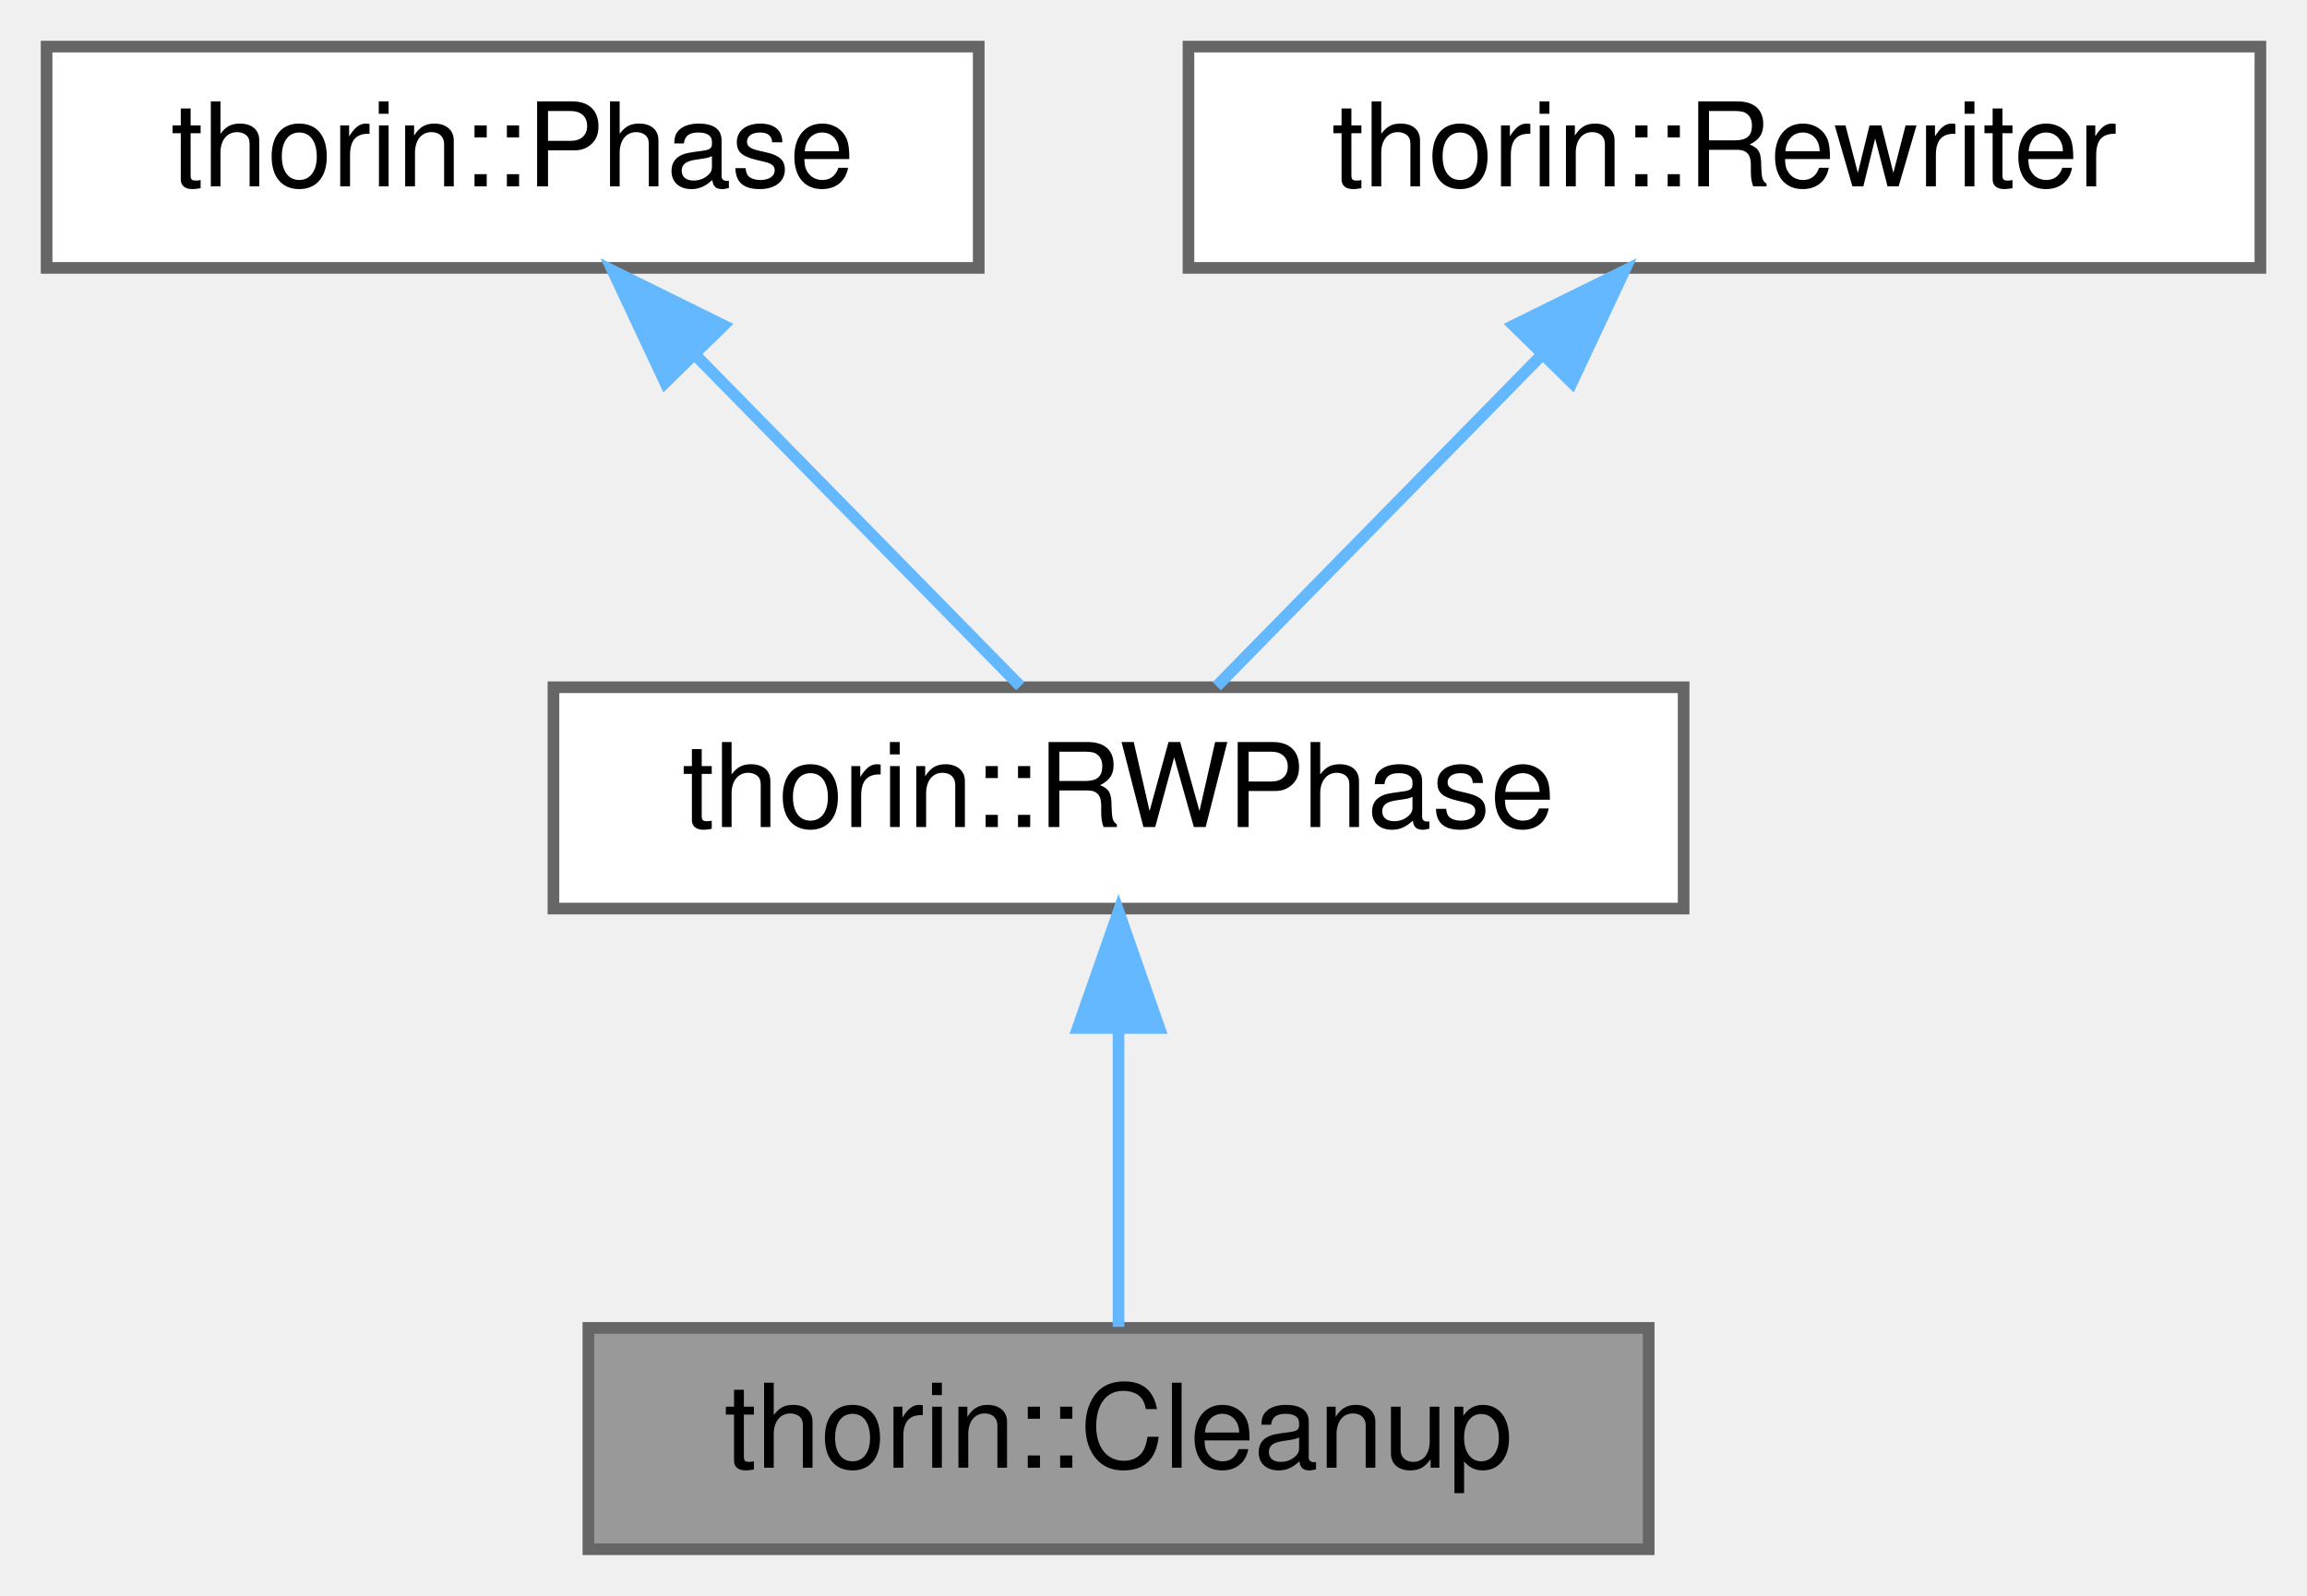
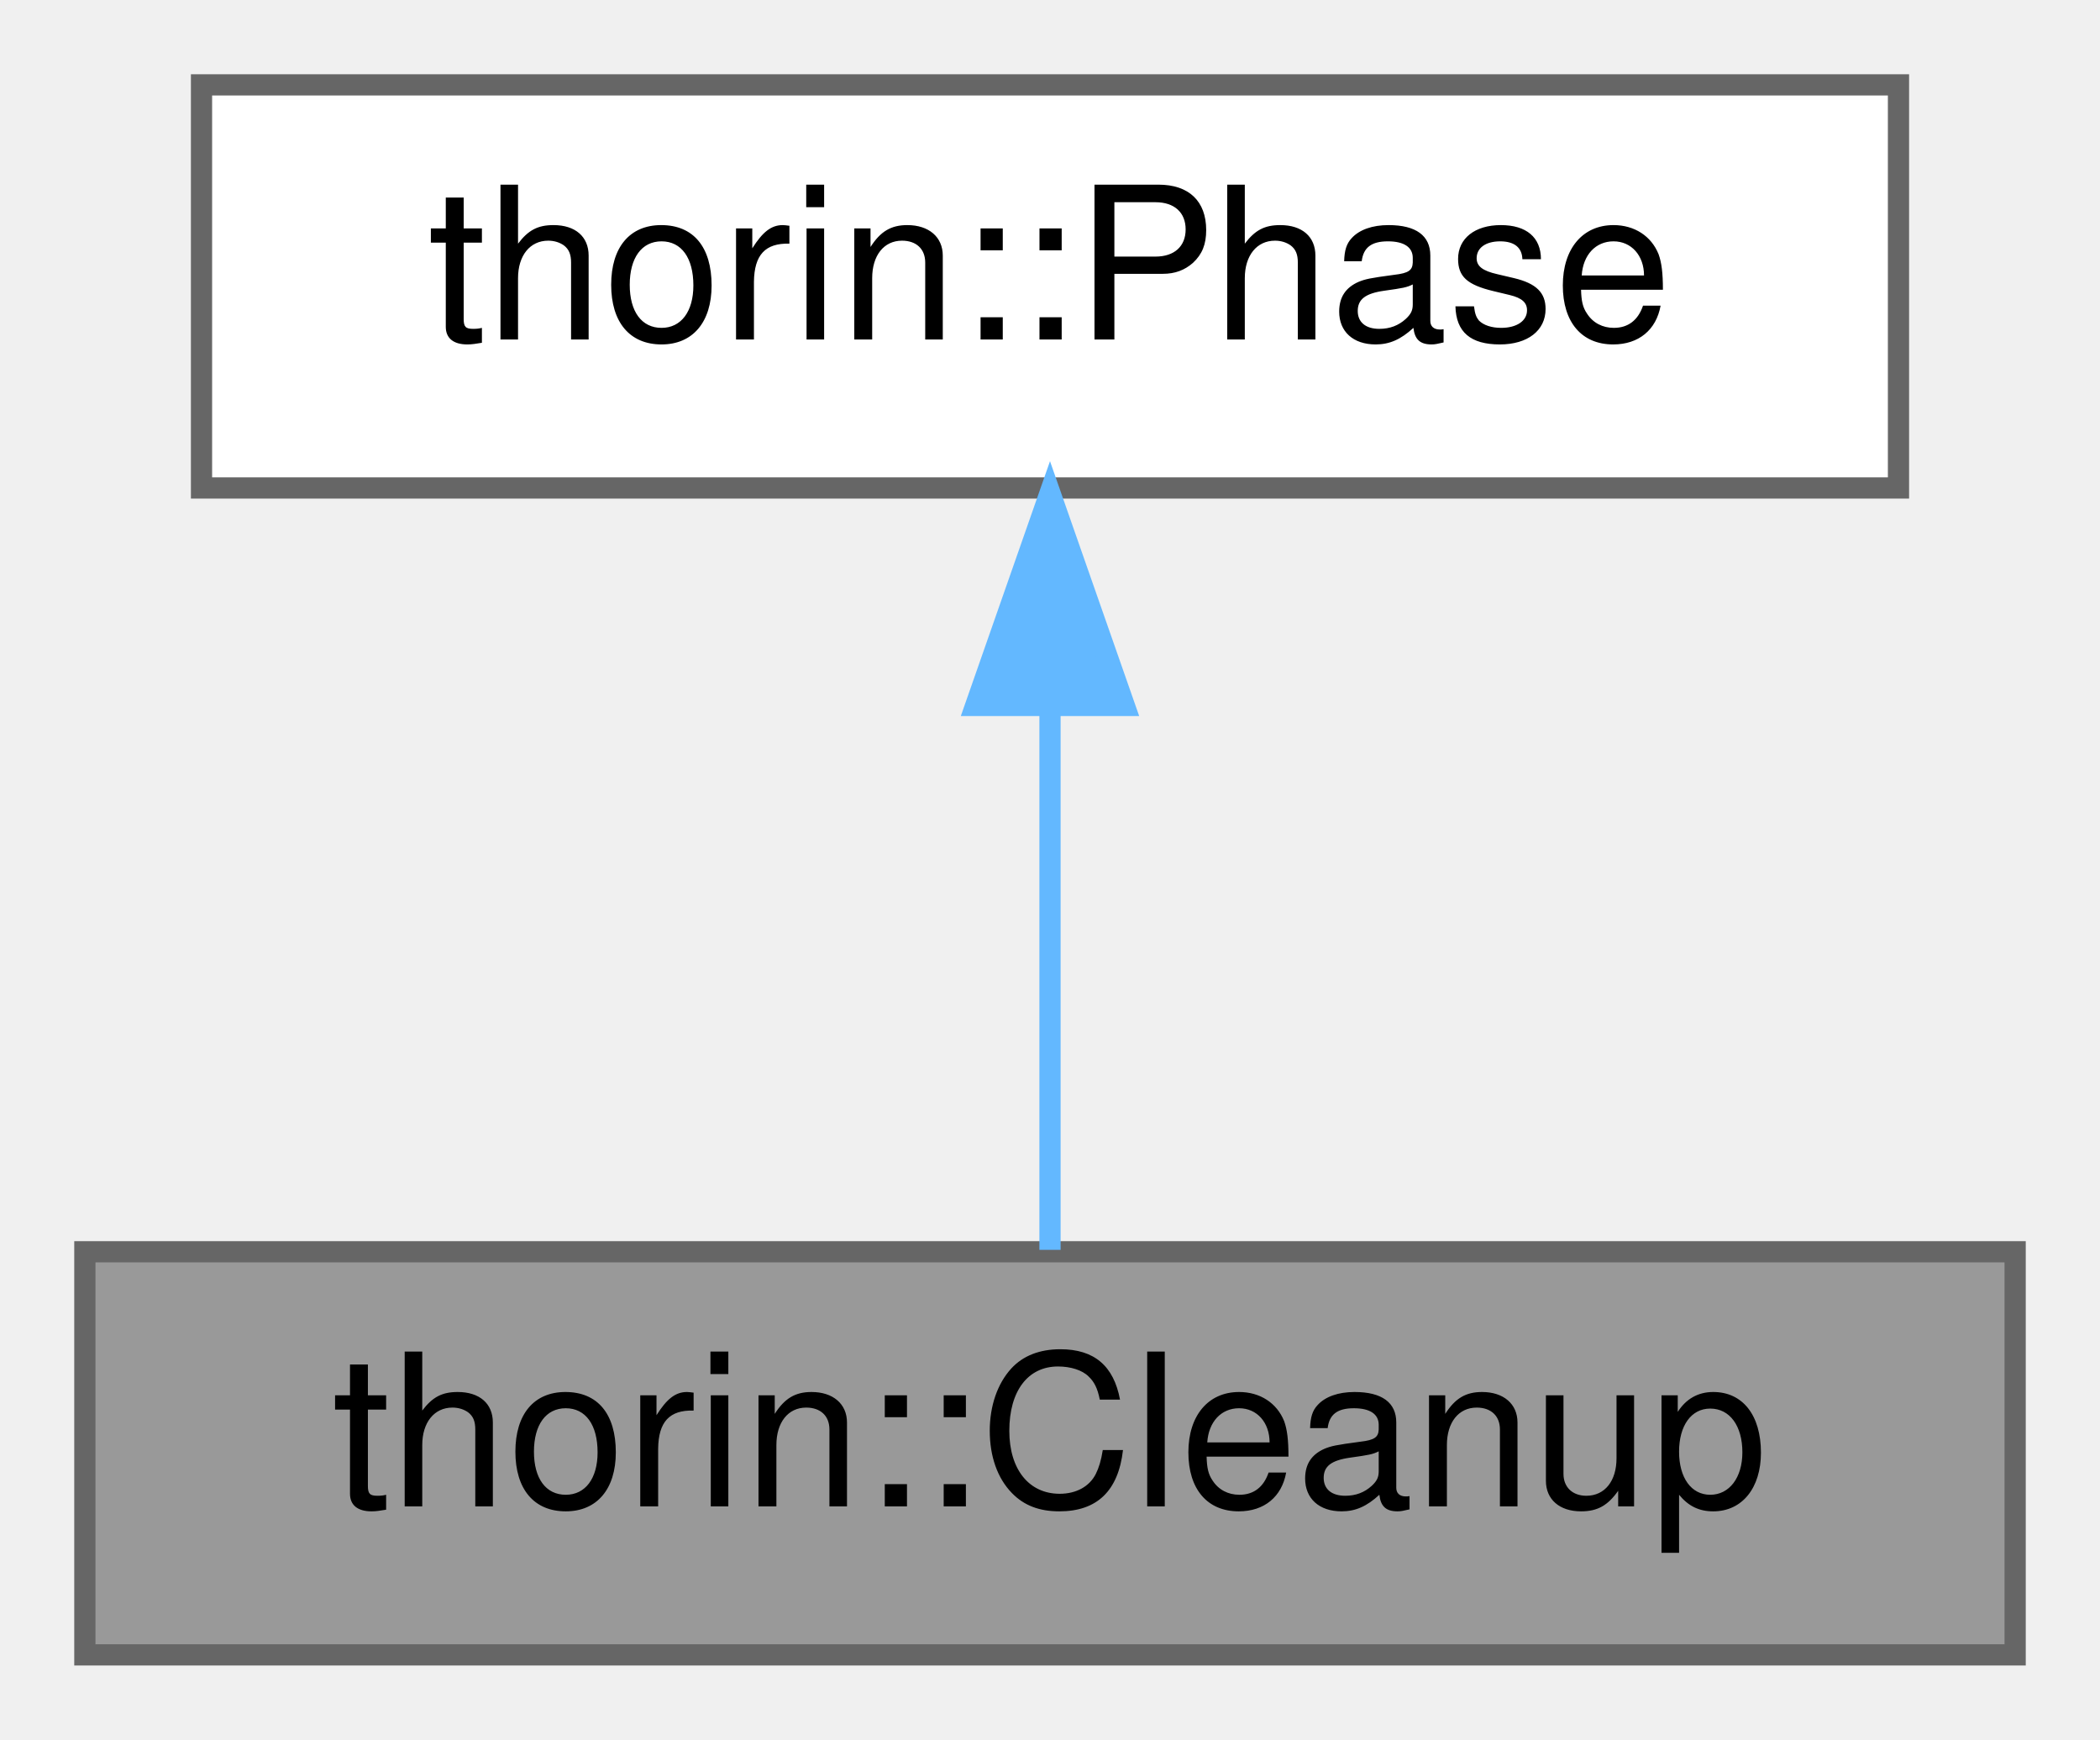
- <svg xmlns="http://www.w3.org/2000/svg" xmlns:xlink="http://www.w3.org/1999/xlink" width="198pt" height="137pt" viewBox="0.00 0.00 198.00 137.00">
-   <g id="graph0" class="graph" transform="scale(1 1) rotate(0) translate(4 133)">
+ <svg xmlns="http://www.w3.org/2000/svg" xmlns:xlink="http://www.w3.org/1999/xlink" width="99pt" height="82pt" viewBox="0.00 0.00 99.00 82.00">
+   <g id="graph0" class="graph" transform="scale(1 1) rotate(0) translate(4 78)">
    <g id="node1" class="node">
      <g id="a_node1">
        <a xlink:title="Removes unreachable and dead code by rebuilding the whole World into a new one and swapping afterward...">
-           <polygon fill="#999999" stroke="#666666" points="137.5,-19 46.5,-19 46.5,0 137.5,0 137.5,-19" />
-           <text text-anchor="middle" x="92" y="-7" font-family="Helvetica,sans-Serif" font-size="10.00">thorin::Cleanup</text>
+           <polygon fill="#999999" stroke="#666666" points="91,-19 0,-19 0,0 91,0 91,-19" />
+           <text text-anchor="middle" x="45.5" y="-7" font-family="Helvetica,sans-Serif" font-size="10.00">thorin::Cleanup</text>
        </a>
      </g>
    </g>
    <g id="node2" class="node">
      <g id="a_node2">
-         <a xlink:href="classthorin_1_1RWPhase.html" target="_top" xlink:title="Visits the current Phase::world and constructs a new RWPhase::world along the way.">
-           <polygon fill="white" stroke="#666666" points="140.5,-74 43.5,-74 43.5,-55 140.5,-55 140.5,-74" />
-           <text text-anchor="middle" x="92" y="-62" font-family="Helvetica,sans-Serif" font-size="10.00">thorin::RWPhase</text>
+         <a xlink:href="classthorin_1_1Phase.html" target="_top" xlink:title="As opposed to a Pass, a Phase does one thing at a time and does not mix with other Phases.">
+           <polygon fill="white" stroke="#666666" points="85.5,-74 5.5,-74 5.5,-55 85.5,-55 85.5,-74" />
+           <text text-anchor="middle" x="45.5" y="-62" font-family="Helvetica,sans-Serif" font-size="10.00">thorin::Phase</text>
        </a>
      </g>
    </g>
    <g id="edge1" class="edge">
-       <path fill="none" stroke="#63b8ff" d="M92,-44.66C92,-35.93 92,-25.99 92,-19.09" />
-       <polygon fill="#63b8ff" stroke="#63b8ff" points="88.5,-44.75 92,-54.75 95.5,-44.75 88.5,-44.75" />
-     </g>
-     <g id="node3" class="node">
-       <g id="a_node3">
-         <a xlink:href="classthorin_1_1Phase.html" target="_top" xlink:title="As opposed to a Pass, a Phase does one thing at a time and does not mix with other Phases.">
-           <polygon fill="white" stroke="#666666" points="80,-129 0,-129 0,-110 80,-110 80,-129" />
-           <text text-anchor="middle" x="40" y="-117" font-family="Helvetica,sans-Serif" font-size="10.00">thorin::Phase</text>
-         </a>
-       </g>
-     </g>
-     <g id="edge2" class="edge">
-       <path fill="none" stroke="#63b8ff" d="M55.68,-102.52C64.84,-93.18 76.05,-81.75 83.57,-74.09" />
-       <polygon fill="#63b8ff" stroke="#63b8ff" points="53.09,-100.16 48.59,-109.75 58.09,-105.06 53.09,-100.16" />
-     </g>
-     <g id="node4" class="node">
-       <g id="a_node4">
-         <a xlink:href="classthorin_1_1Rewriter.html" target="_top" xlink:title="Recurseivly rewrites part of a program into the provided World.">
-           <polygon fill="white" stroke="#666666" points="190,-129 98,-129 98,-110 190,-110 190,-129" />
-           <text text-anchor="middle" x="144" y="-117" font-family="Helvetica,sans-Serif" font-size="10.00">thorin::Rewriter</text>
-         </a>
-       </g>
-     </g>
-     <g id="edge3" class="edge">
-       <path fill="none" stroke="#63b8ff" d="M128.32,-102.52C119.16,-93.18 107.95,-81.75 100.43,-74.09" />
-       <polygon fill="#63b8ff" stroke="#63b8ff" points="125.91,-105.06 135.41,-109.75 130.91,-100.16 125.91,-105.06" />
+       <path fill="none" stroke="#63b8ff" d="M45.5,-44.66C45.5,-35.93 45.5,-25.99 45.5,-19.09" />
+       <polygon fill="#63b8ff" stroke="#63b8ff" points="42,-44.75 45.5,-54.75 49,-44.75 42,-44.75" />
    </g>
  </g>
</svg>
